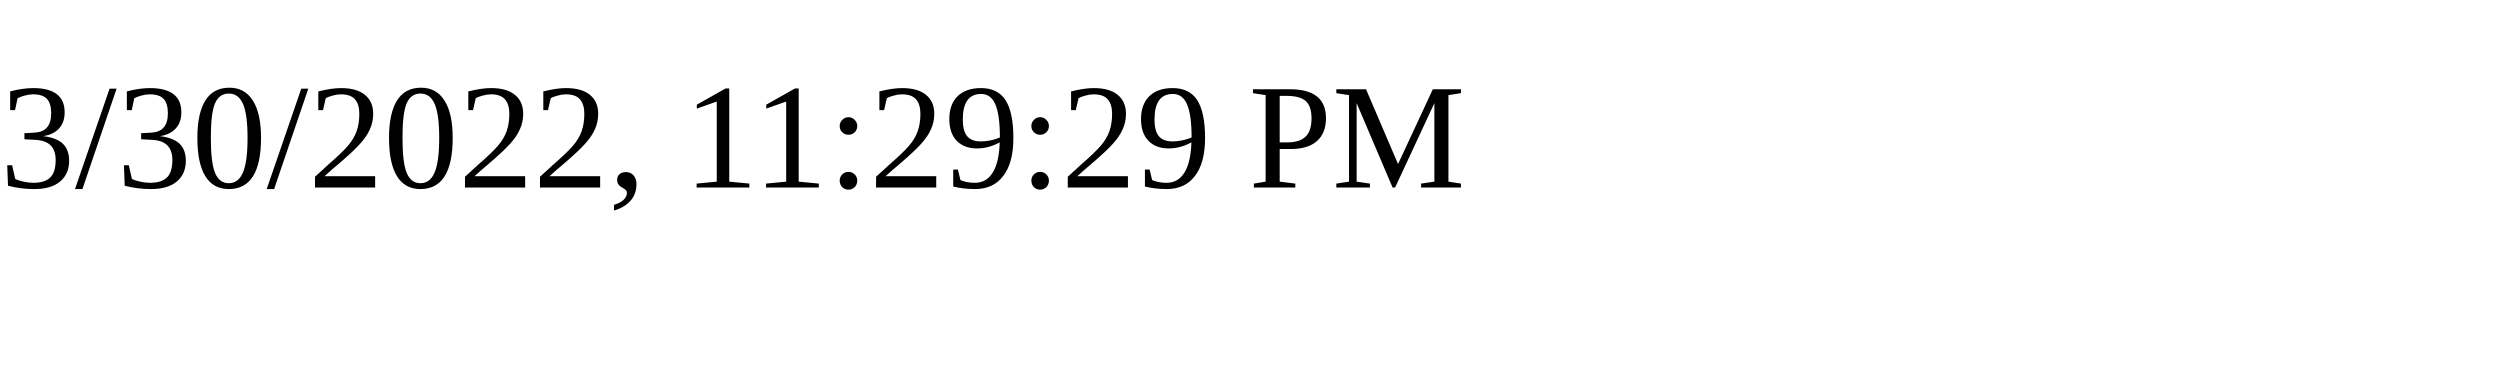
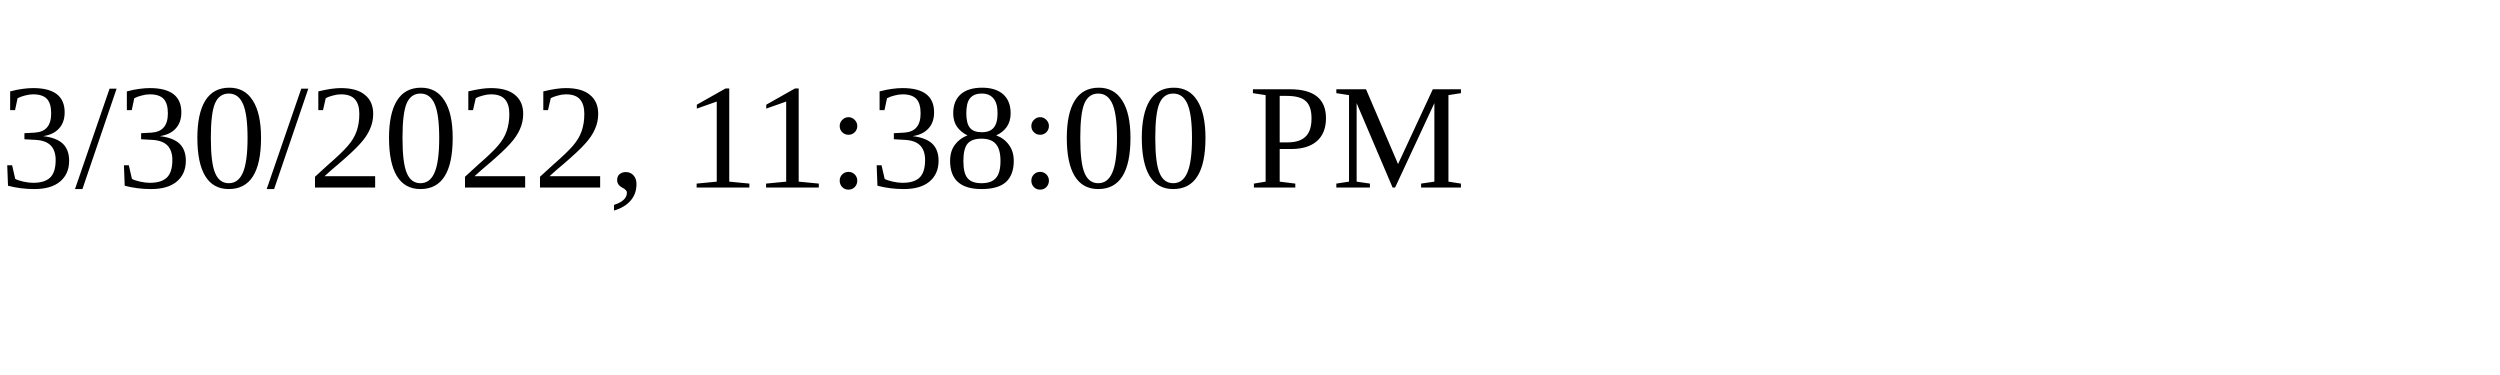
<svg xmlns="http://www.w3.org/2000/svg" height="30" width="200">
-   <text x="0" y="15">3/30/2022, 11:29:29 PM</text>
+   <text x="0" y="15">3/30/2022, 11:38:00 PM</text>
</svg>
